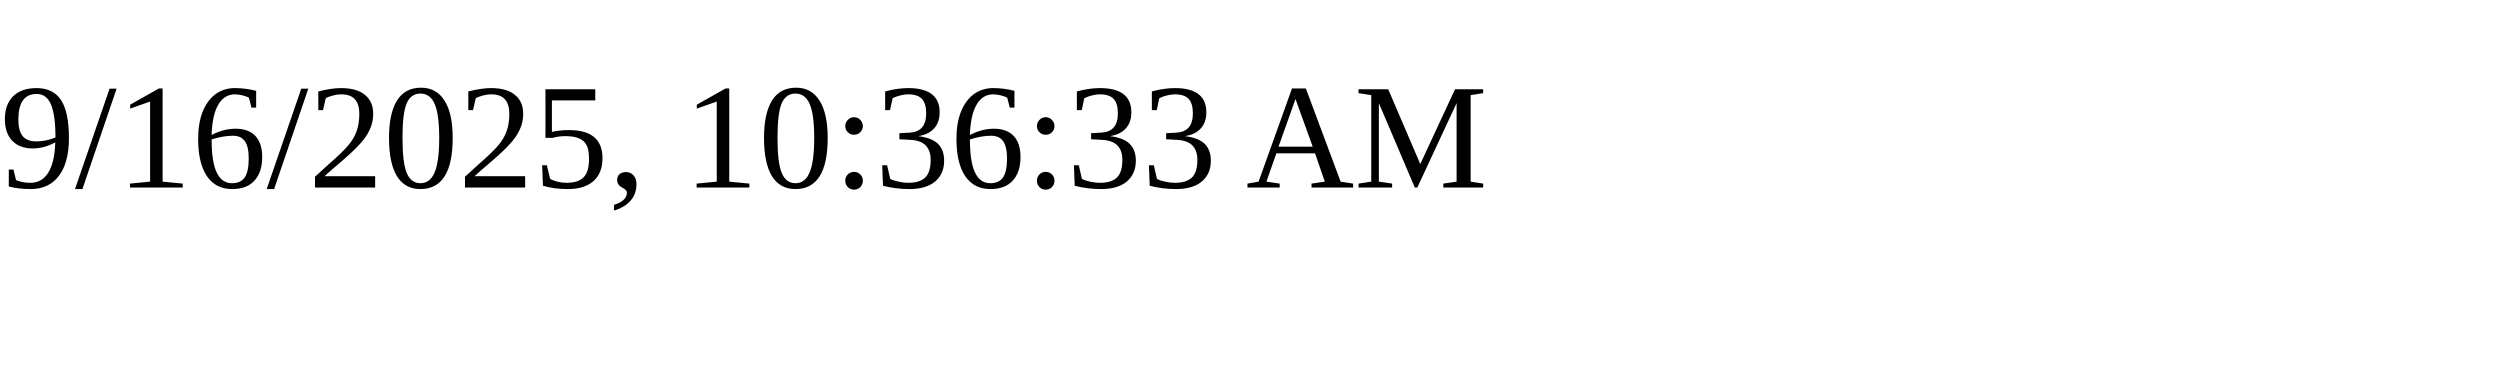
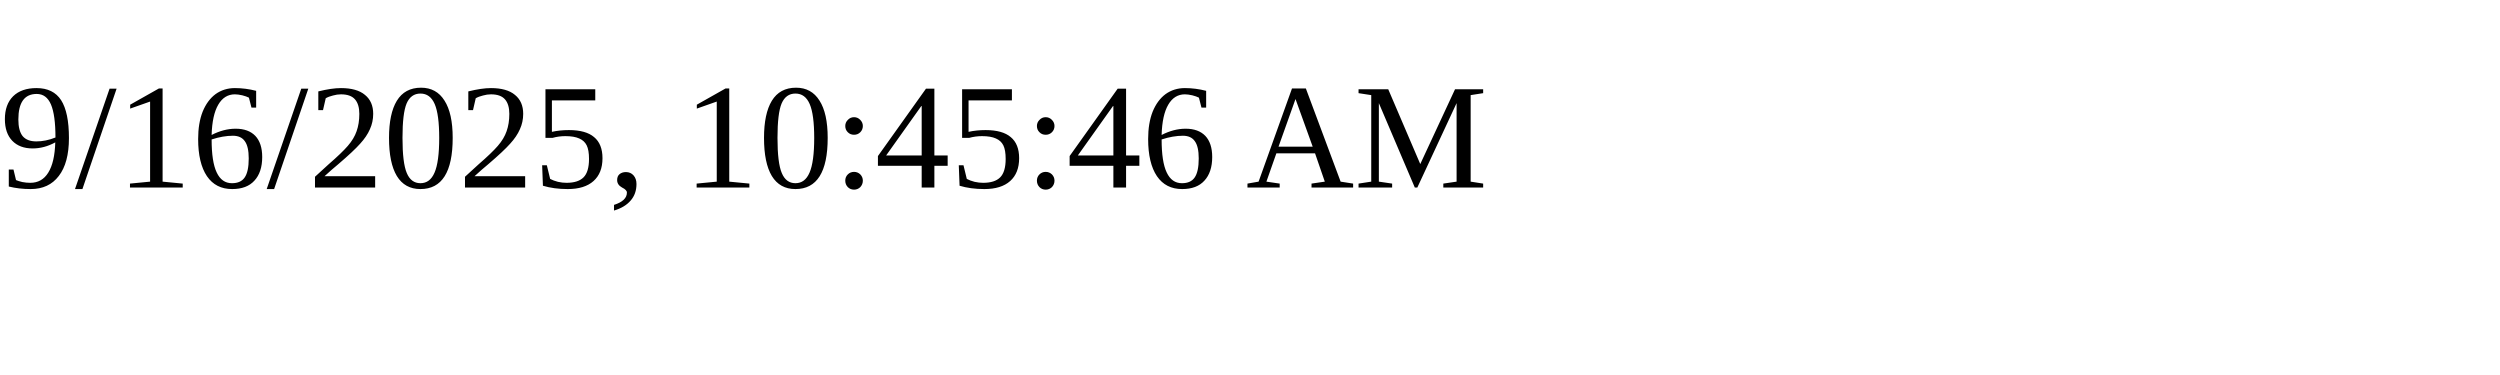
<svg xmlns="http://www.w3.org/2000/svg" height="30" width="200">
-   <text x="0" y="15">9/16/2025, 10:36:33 AM</text>
+   <text x="0" y="15">9/16/2025, 10:45:46 AM</text>
</svg>
